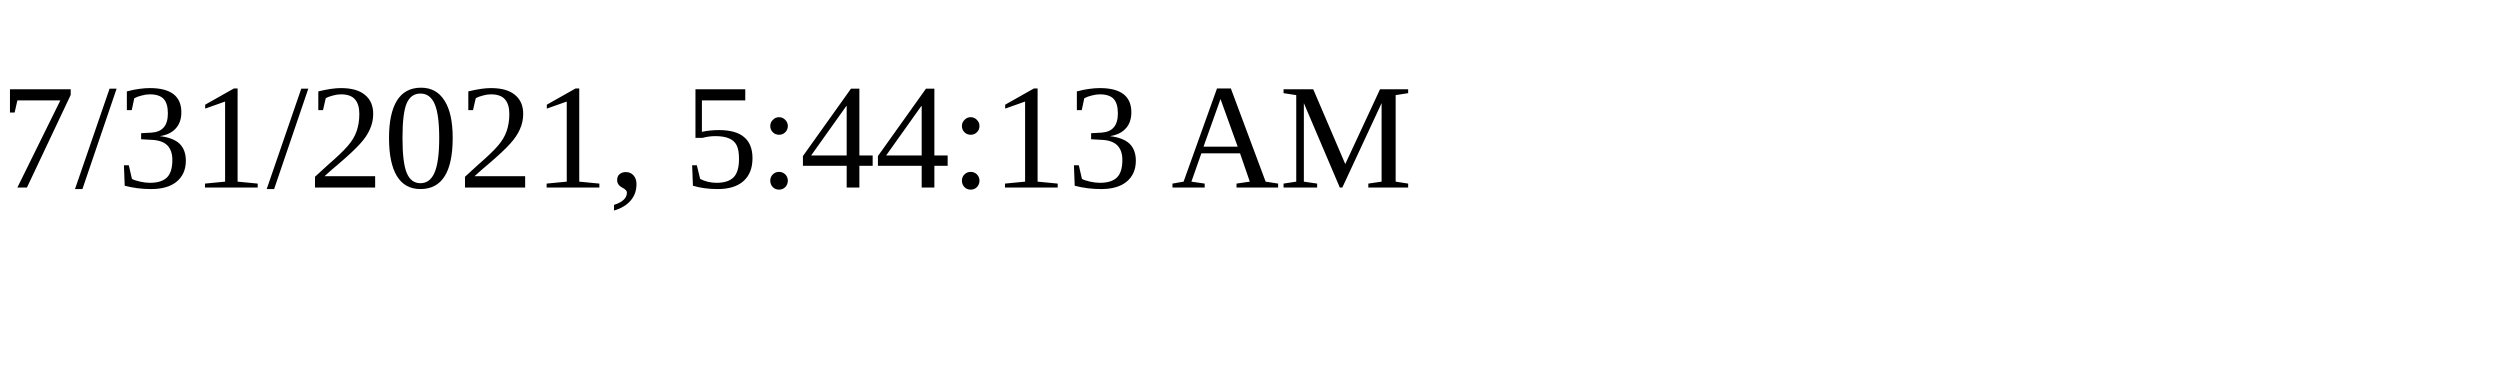
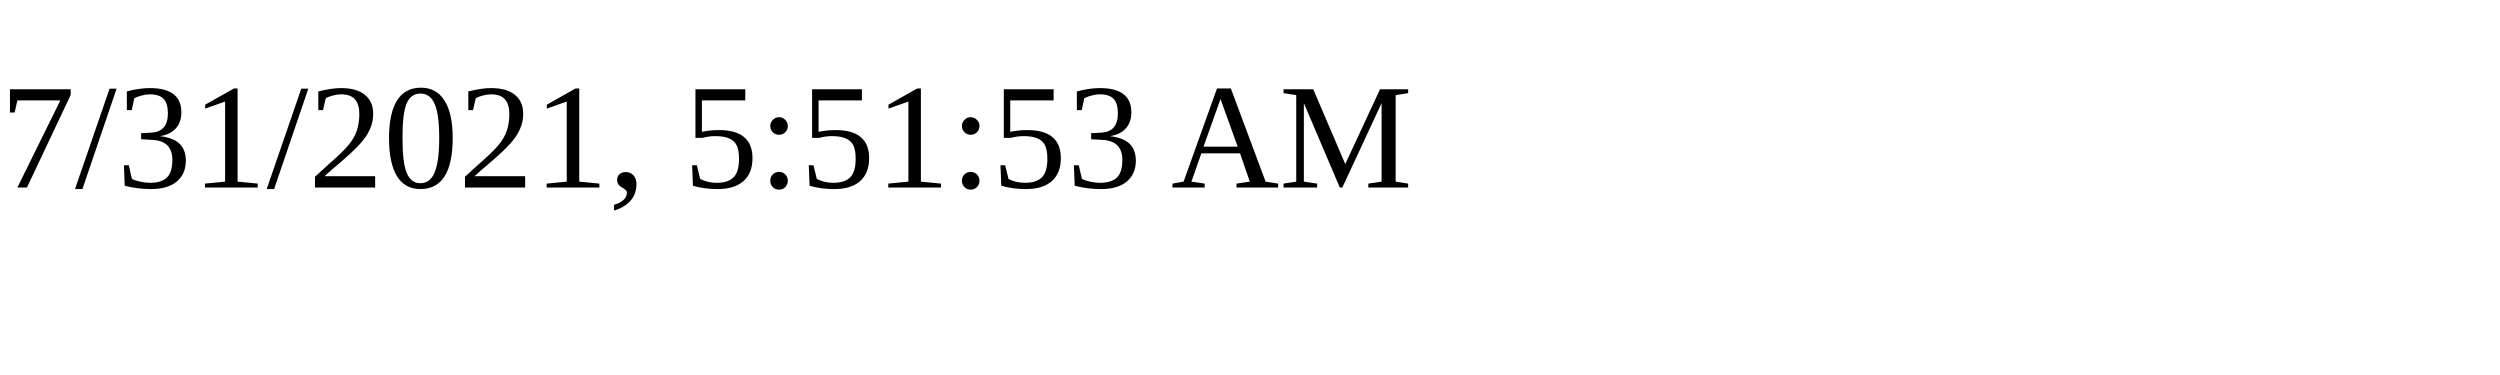
<svg xmlns="http://www.w3.org/2000/svg" height="30" width="200">
-   <text x="0" y="15">7/31/2021, 5:44:13 AM</text>
+   <text x="0" y="15">7/31/2021, 5:51:53 AM</text>
</svg>
